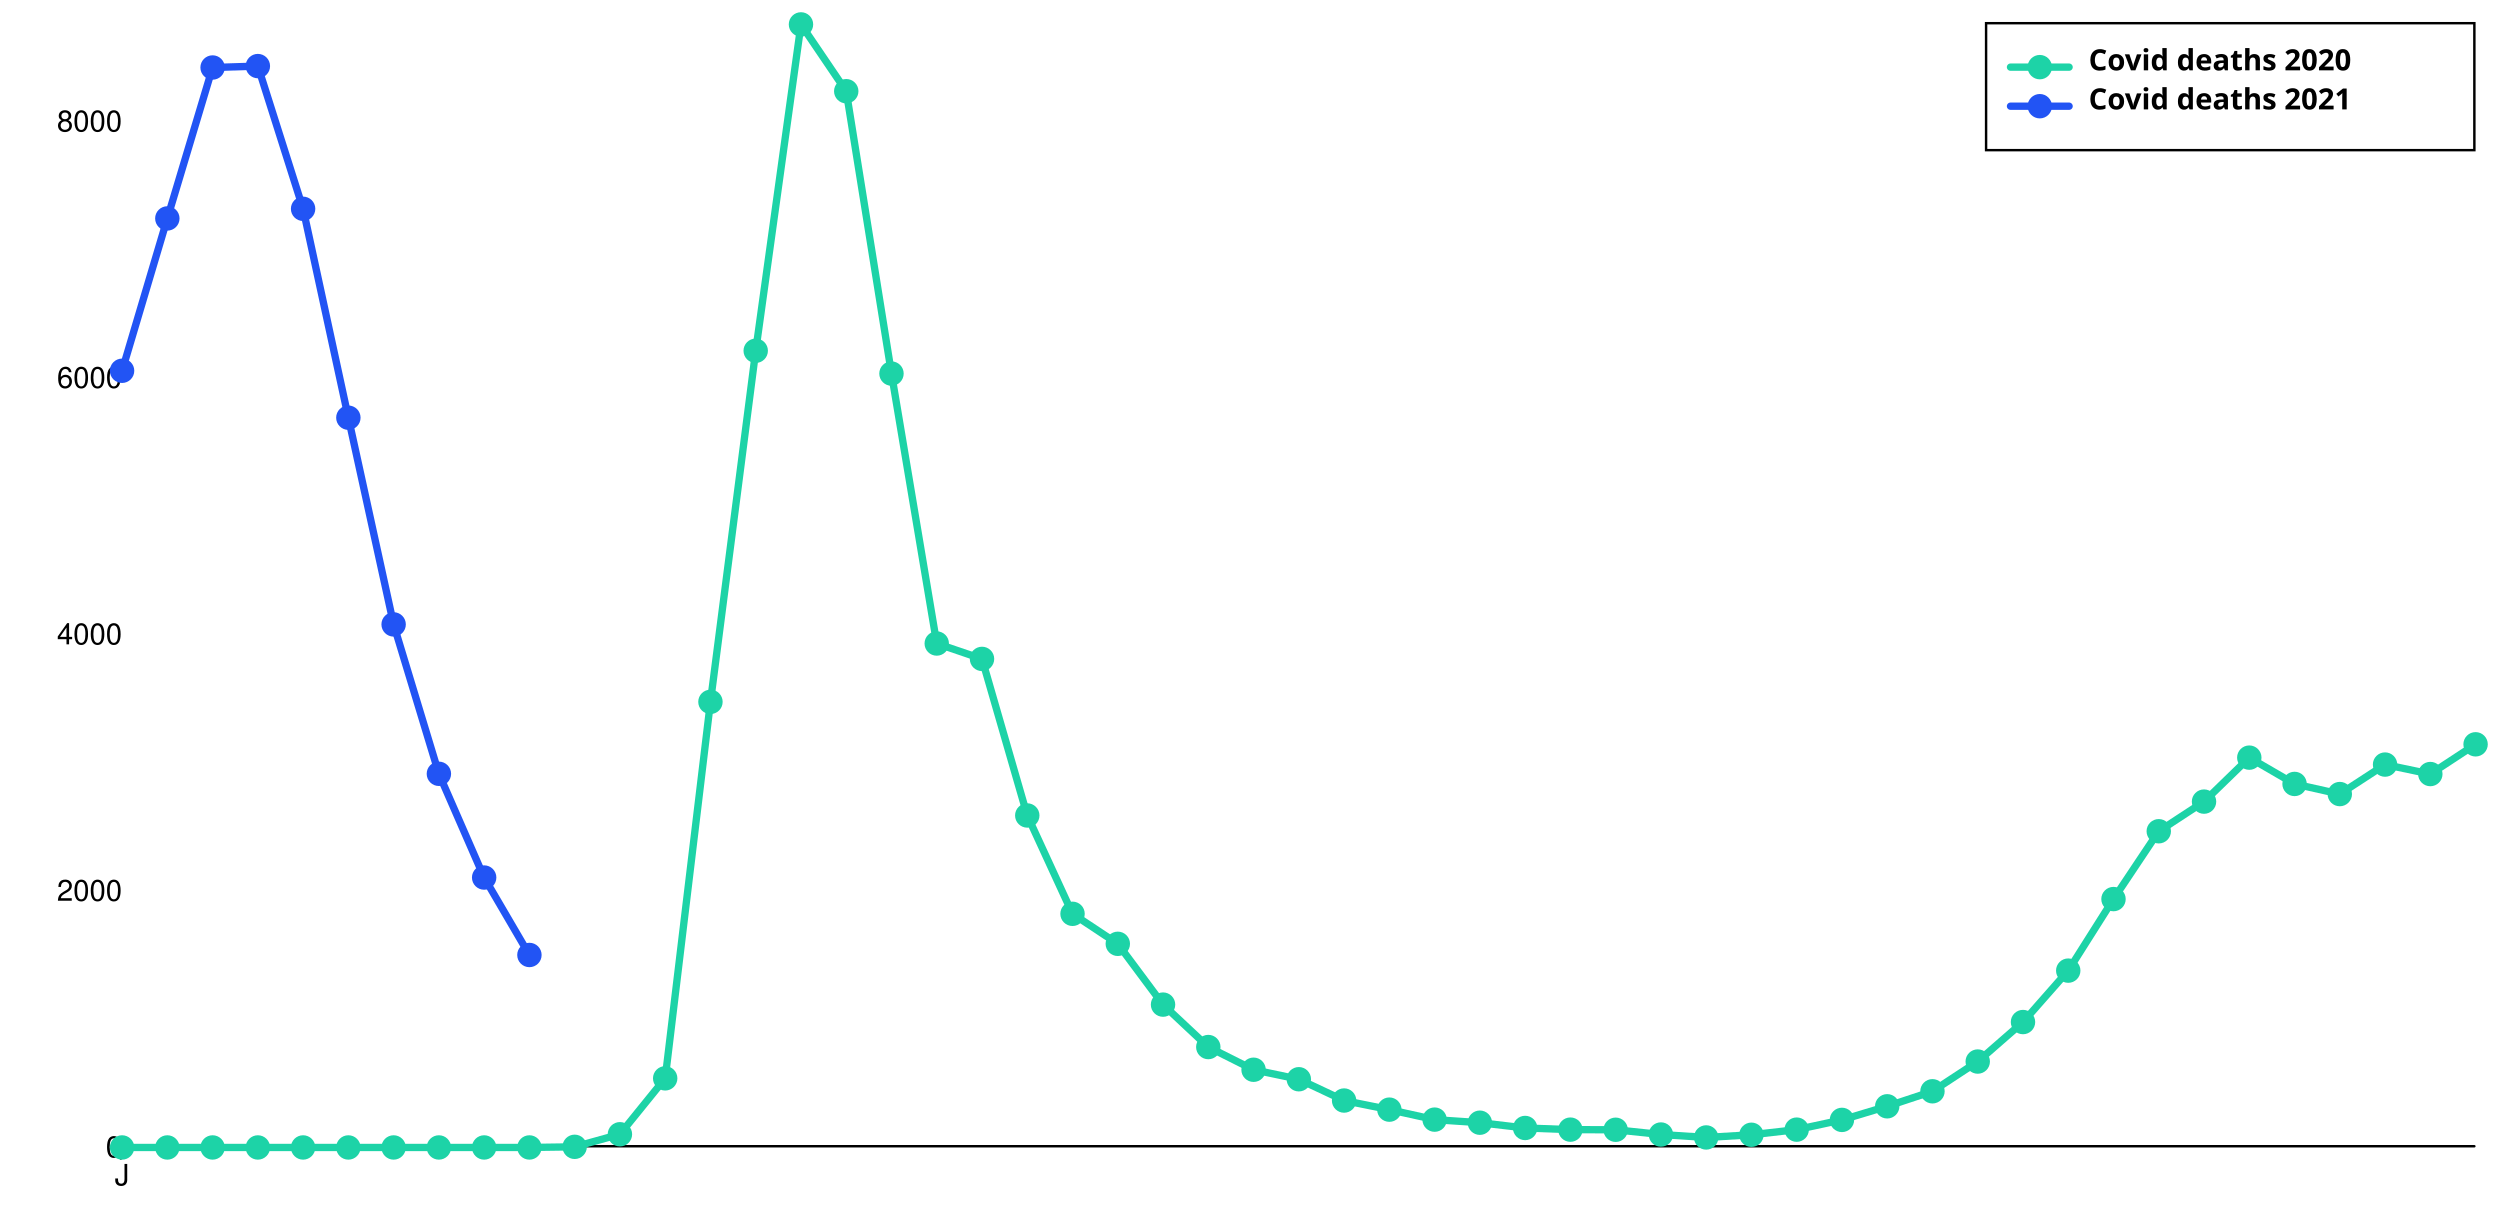
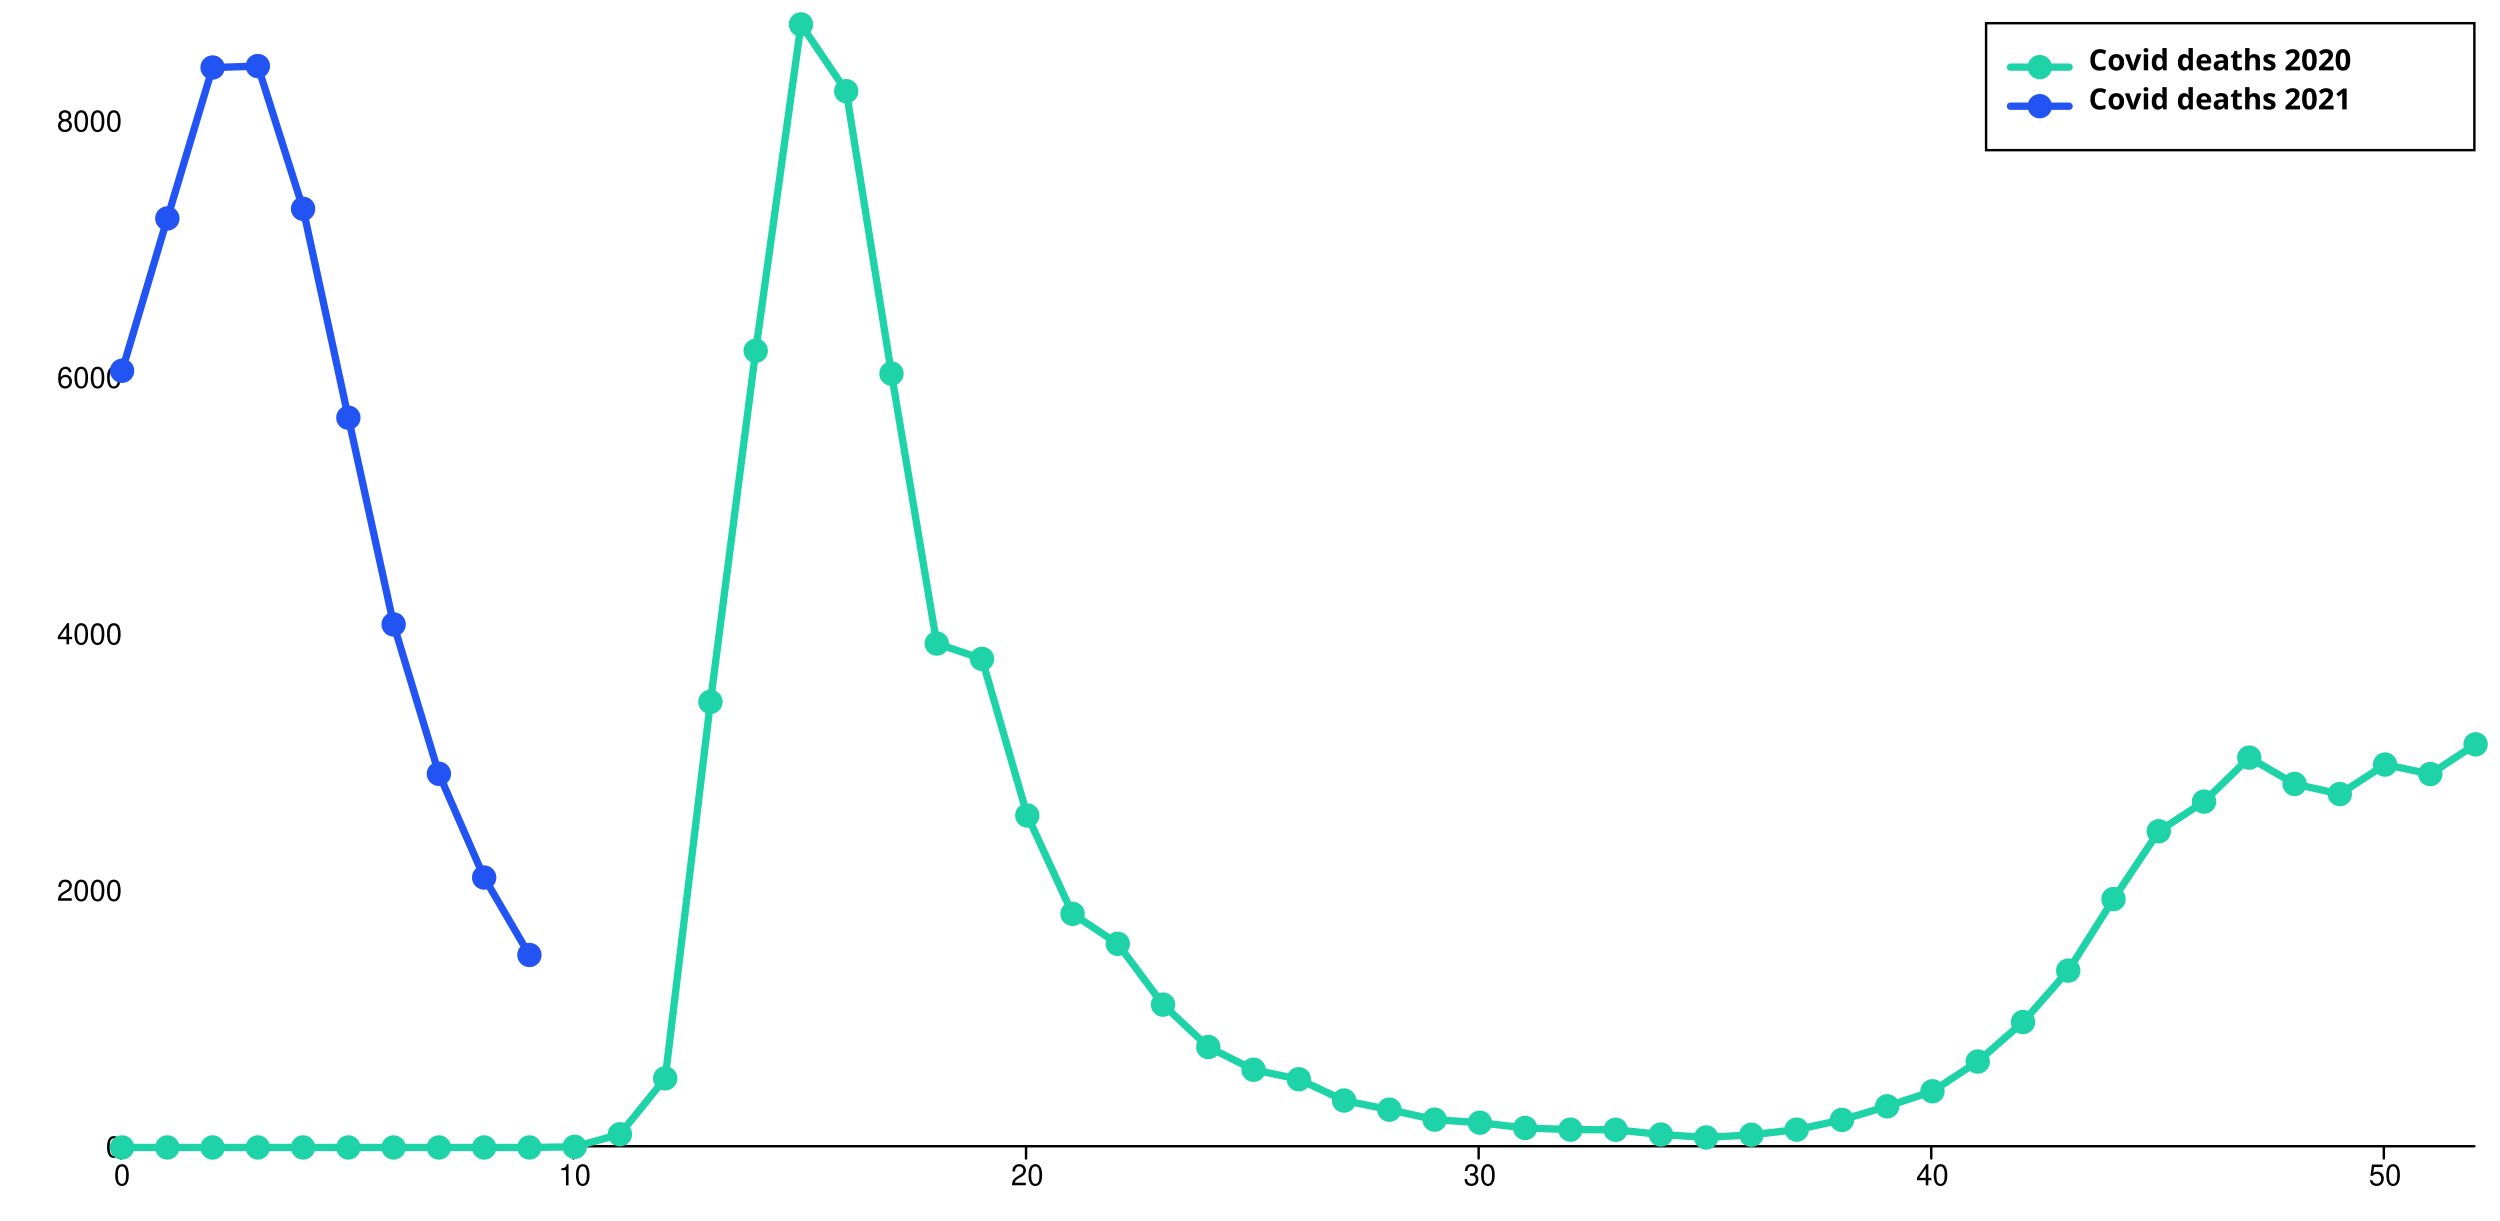
<svg xmlns="http://www.w3.org/2000/svg" width="1024" height="500" viewBox="0 0 1024 500" style="overflow:display" preserveAspectRatio="xMinYMin meet" overflow="visible">
  <defs>
    <style>
	.data-series path.line { fill-opacity: 0; stroke: black; }
	.data-series:hover path.line, .data-series.on path.line { cursor:pointer; }
	.data-series path.line.dotted { stroke-dasharray: 12 20 }
	#covid-deaths-2020:hover path.line, #covid-deaths-2020.on path.line { stroke-width: 5; }
	.data-series-0:hover circle, .data-series-0.on circle { display: inline; cursor:pointer; }
	#covid-deaths-2021:hover path.line, #covid-deaths-2021.on path.line { stroke-width: 5; }
	.data-series-1:hover circle, .data-series-1.on circle { display: inline; cursor:pointer; }
	.key rect { fill:transparent;stroke-width:1;stroke:black; }
	.key text { text-anchor:start;dominant-baseline:hanging;font-weight:bold;fill:black;stroke-width:0;font-family:sans-serif; }
	.graph-grid { font-family: "Helvetica Neue",Helvetica,Arial,"Lucida Grande",sans-serif; }
	.graph-grid line { stroke: black; stroke-width: 1; stroke-linecap: round; }
	.graph-grid.graph-grid-x text { text-anchor: middle; dominant-baseline: hanging; transform: translateY(10px); }
	.graph-grid.graph-grid-y text { text-anchor: end; dominant-baseline: middle; transform: translateX(-10px); }
	</style>
  </defs>
  <g class="graph-grid graph-grid-y">
    <line x1="49.50" y1="469.50" x2="1013.50" y2="469.50" data-left="50" />
    <text x="60" y="470" text-anchor="end">0</text>
    <text x="60" y="364.953" text-anchor="end">2000</text>
    <text x="60" y="259.906" text-anchor="end">4000</text>
    <text x="60" y="154.86" text-anchor="end">6000</text>
    <text x="60" y="49.813" text-anchor="end">8000</text>
    <text style="text-anchor:middle;dominant-baseline:hanging;font-weight:bold;transform: translateY(240px) rotate(-90deg);" />
  </g>
  <g class="graph-grid graph-grid-x">
    <line class="tick" x1="49.50" y1="469.50" x2="49.50" y2="474.50" />
-     <text x="50" y="470" text-anchor="middle">J</text>
+     <text x="50" y="470" text-anchor="middle">0</text>
+     <line class="tick" x1="234.88" y1="469.50" x2="234.88" y2="474.50" />
+     <text x="235.385" y="470" text-anchor="middle">10</text>
+     <line class="tick" x1="420.27" y1="469.50" x2="420.27" y2="474.50" />
+     <text x="420.769" y="470" text-anchor="middle">20</text>
+     <line class="tick" x1="605.65" y1="469.50" x2="605.65" y2="474.50" />
+     <text x="606.154" y="470" text-anchor="middle">30</text>
+     <line class="tick" x1="791.04" y1="469.50" x2="791.04" y2="474.50" />
+     <text x="791.538" y="470" text-anchor="middle">40</text>
+     <line class="tick" x1="976.42" y1="469.50" x2="976.42" y2="474.50" />
+     <text x="976.923" y="470" text-anchor="middle">50</text>
    <text style="text-anchor:middle;dominant-baseline:hanging;font-weight:bold;transform: translateY(240px) rotate(-90deg);" />
  </g>
  <g id="covid-deaths-2020" class="data-series data-series-0">
    <path d="M 50.00,470.00L 68.54,470.00L 87.08,470.00L 105.62,470.00L 124.15,470.00L 142.69,470.00L 161.23,470.00L 179.77,470.00L 198.31,470.00L 216.85,470.00L 235.38,469.74L 253.92,464.59L 272.46,441.69L 291.00,287.48L 309.54,143.67L 328.08,10.00L 346.62,37.36L 365.15,153.02L 383.69,263.58L 402.23,269.89L 420.77,334.02L 439.31,374.30L 457.85,386.59L 476.38,411.49L 494.92,428.87L 513.46,438.17L 532.00,442.06L 550.54,450.78L 569.08,454.51L 587.62,458.60L 606.15,459.86L 624.69,462.02L 643.23,462.70L 661.77,462.75L 680.31,464.70L 698.85,465.90L 717.38,464.80L 735.92,462.70L 754.46,458.71L 773.00,453.14L 791.54,446.99L 810.08,434.81L 828.62,418.63L 847.15,397.57L 865.69,368.26L 884.23,340.48L 902.77,328.34L 921.31,310.33L 939.85,321.10L 958.38,325.25L 976.92,313.17L 995.46,317.05L 1014.00,304.87" class="line" style="stroke:#1DD3A7" stroke-width="3" stroke-linecap="round" />
    <circle cx="50.00" cy="470.00" data-y="0.00" data-x="0" r="5" fill="#1DD3A7" />
    <circle cx="68.54" cy="470.00" data-y="0.00" data-x="1" r="5" fill="#1DD3A7" />
    <circle cx="87.08" cy="470.00" data-y="0.00" data-x="2" r="5" fill="#1DD3A7" />
    <circle cx="105.62" cy="470.00" data-y="0.00" data-x="3" r="5" fill="#1DD3A7" />
    <circle cx="124.15" cy="470.00" data-y="0.00" data-x="4" r="5" fill="#1DD3A7" />
    <circle cx="142.69" cy="470.00" data-y="0.00" data-x="5" r="5" fill="#1DD3A7" />
    <circle cx="161.23" cy="470.00" data-y="0.00" data-x="6" r="5" fill="#1DD3A7" />
    <circle cx="179.77" cy="470.00" data-y="0.00" data-x="7" r="5" fill="#1DD3A7" />
    <circle cx="198.31" cy="470.00" data-y="0.00" data-x="8" r="5" fill="#1DD3A7" />
    <circle cx="216.85" cy="470.00" data-y="0.00" data-x="9" r="5" fill="#1DD3A7" />
    <circle cx="235.38" cy="469.74" data-y="5.00" data-x="10" r="5" fill="#1DD3A7" />
    <circle cx="253.92" cy="464.59" data-y="103.00" data-x="11" r="5" fill="#1DD3A7" />
    <circle cx="272.46" cy="441.69" data-y="539.00" data-x="12" r="5" fill="#1DD3A7" />
    <circle cx="291.00" cy="287.48" data-y="3475.00" data-x="13" r="5" fill="#1DD3A7" />
    <circle cx="309.54" cy="143.67" data-y="6213.00" data-x="14" r="5" fill="#1DD3A7" />
    <circle cx="328.08" cy="10.00" data-y="8758.00" data-x="15" r="5" fill="#1DD3A7" />
    <circle cx="346.62" cy="37.36" data-y="8237.00" data-x="16" r="5" fill="#1DD3A7" />
    <circle cx="365.15" cy="153.02" data-y="6035.00" data-x="17" r="5" fill="#1DD3A7" />
    <circle cx="383.69" cy="263.58" data-y="3930.00" data-x="18" r="5" fill="#1DD3A7" />
    <circle cx="402.23" cy="269.89" data-y="3810.00" data-x="19" r="5" fill="#1DD3A7" />
    <circle cx="420.77" cy="334.02" data-y="2589.00" data-x="20" r="5" fill="#1DD3A7" />
    <circle cx="439.31" cy="374.30" data-y="1822.00" data-x="21" r="5" fill="#1DD3A7" />
    <circle cx="457.85" cy="386.59" data-y="1588.00" data-x="22" r="5" fill="#1DD3A7" />
    <circle cx="476.38" cy="411.49" data-y="1114.00" data-x="23" r="5" fill="#1DD3A7" />
    <circle cx="494.92" cy="428.87" data-y="783.00" data-x="24" r="5" fill="#1DD3A7" />
    <circle cx="513.46" cy="438.17" data-y="606.00" data-x="25" r="5" fill="#1DD3A7" />
    <circle cx="532.00" cy="442.06" data-y="532.00" data-x="26" r="5" fill="#1DD3A7" />
    <circle cx="550.54" cy="450.78" data-y="366.00" data-x="27" r="5" fill="#1DD3A7" />
    <circle cx="569.08" cy="454.51" data-y="295.00" data-x="28" r="5" fill="#1DD3A7" />
    <circle cx="587.62" cy="458.60" data-y="217.00" data-x="29" r="5" fill="#1DD3A7" />
    <circle cx="606.15" cy="459.86" data-y="193.00" data-x="30" r="5" fill="#1DD3A7" />
    <circle cx="624.69" cy="462.02" data-y="152.00" data-x="31" r="5" fill="#1DD3A7" />
    <circle cx="643.23" cy="462.70" data-y="139.00" data-x="32" r="5" fill="#1DD3A7" />
    <circle cx="661.77" cy="462.75" data-y="138.00" data-x="33" r="5" fill="#1DD3A7" />
    <circle cx="680.31" cy="464.70" data-y="101.00" data-x="34" r="5" fill="#1DD3A7" />
    <circle cx="698.85" cy="465.90" data-y="78.00" data-x="35" r="5" fill="#1DD3A7" />
    <circle cx="717.38" cy="464.80" data-y="99.00" data-x="36" r="5" fill="#1DD3A7" />
    <circle cx="735.92" cy="462.70" data-y="139.00" data-x="37" r="5" fill="#1DD3A7" />
    <circle cx="754.46" cy="458.71" data-y="215.00" data-x="38" r="5" fill="#1DD3A7" />
    <circle cx="773.00" cy="453.14" data-y="321.00" data-x="39" r="5" fill="#1DD3A7" />
    <circle cx="791.54" cy="446.99" data-y="438.00" data-x="40" r="5" fill="#1DD3A7" />
    <circle cx="810.08" cy="434.81" data-y="670.00" data-x="41" r="5" fill="#1DD3A7" />
    <circle cx="828.62" cy="418.63" data-y="978.00" data-x="42" r="5" fill="#1DD3A7" />
    <circle cx="847.15" cy="397.57" data-y="1379.00" data-x="43" r="5" fill="#1DD3A7" />
    <circle cx="865.69" cy="368.26" data-y="1937.00" data-x="44" r="5" fill="#1DD3A7" />
    <circle cx="884.23" cy="340.48" data-y="2466.00" data-x="45" r="5" fill="#1DD3A7" />
    <circle cx="902.77" cy="328.34" data-y="2697.00" data-x="46" r="5" fill="#1DD3A7" />
    <circle cx="921.31" cy="310.33" data-y="3040.00" data-x="47" r="5" fill="#1DD3A7" />
    <circle cx="939.85" cy="321.10" data-y="2835.00" data-x="48" r="5" fill="#1DD3A7" />
    <circle cx="958.38" cy="325.25" data-y="2756.00" data-x="49" r="5" fill="#1DD3A7" />
    <circle cx="976.92" cy="313.17" data-y="2986.00" data-x="50" r="5" fill="#1DD3A7" />
    <circle cx="995.46" cy="317.05" data-y="2912.00" data-x="51" r="5" fill="#1DD3A7" />
    <circle cx="1014.00" cy="304.87" data-y="3144.00" data-x="52" r="5" fill="#1DD3A7" />
  </g>
  <g id="covid-deaths-2021" class="data-series data-series-1">
    <path d="M 50.00,151.87L 68.54,89.47L 87.08,27.65L 105.62,27.07L 124.15,85.53L 142.69,171.09L 161.23,255.76L 179.77,316.95L 198.31,359.44L 216.85,391.16" class="line" style="stroke:#2254F4" stroke-width="3" stroke-linecap="round" />
    <circle cx="50.00" cy="151.87" data-y="6057.00" data-x="0" r="5" fill="#2254F4" />
    <circle cx="68.54" cy="89.47" data-y="7245.00" data-x="1" r="5" fill="#2254F4" />
    <circle cx="87.08" cy="27.65" data-y="8422.00" data-x="2" r="5" fill="#2254F4" />
    <circle cx="105.62" cy="27.07" data-y="8433.00" data-x="3" r="5" fill="#2254F4" />
    <circle cx="124.15" cy="85.53" data-y="7320.00" data-x="4" r="5" fill="#2254F4" />
    <circle cx="142.69" cy="171.09" data-y="5691.00" data-x="5" r="5" fill="#2254F4" />
    <circle cx="161.23" cy="255.76" data-y="4079.00" data-x="6" r="5" fill="#2254F4" />
    <circle cx="179.77" cy="316.95" data-y="2914.00" data-x="7" r="5" fill="#2254F4" />
    <circle cx="198.31" cy="359.44" data-y="2105.00" data-x="8" r="5" fill="#2254F4" />
    <circle cx="216.85" cy="391.16" data-y="1501.00" data-x="9" r="5" fill="#2254F4" />
  </g>
  <g class="key">
    <rect x="813.5" y="9.5" width="200" height="52" />
    <g id="covid-deaths-2020-key">&gt;	<text x="823.5" y="19.5">
        <tspan dx="32" dy="0">Covid deaths 2020</tspan>
      </text>
      <path d="M823.50,27.50 l 24 0" class="line" style="stroke:#1DD3A7" stroke-width="3" stroke-linecap="round" />
      <circle cx="835.50" cy="27.50" r="5" fill="#1DD3A7" />
    </g>
    <g id="covid-deaths-2021-key">&gt;	<text x="823.5" y="35.5">
        <tspan dx="32" dy="0">Covid deaths 2021</tspan>
      </text>
      <path d="M823.50,43.50 l 24 0" class="line" style="stroke:#2254F4" stroke-width="3" stroke-linecap="round" />
      <circle cx="835.50" cy="43.50" r="5" fill="#2254F4" />
    </g>
  </g>
</svg>
